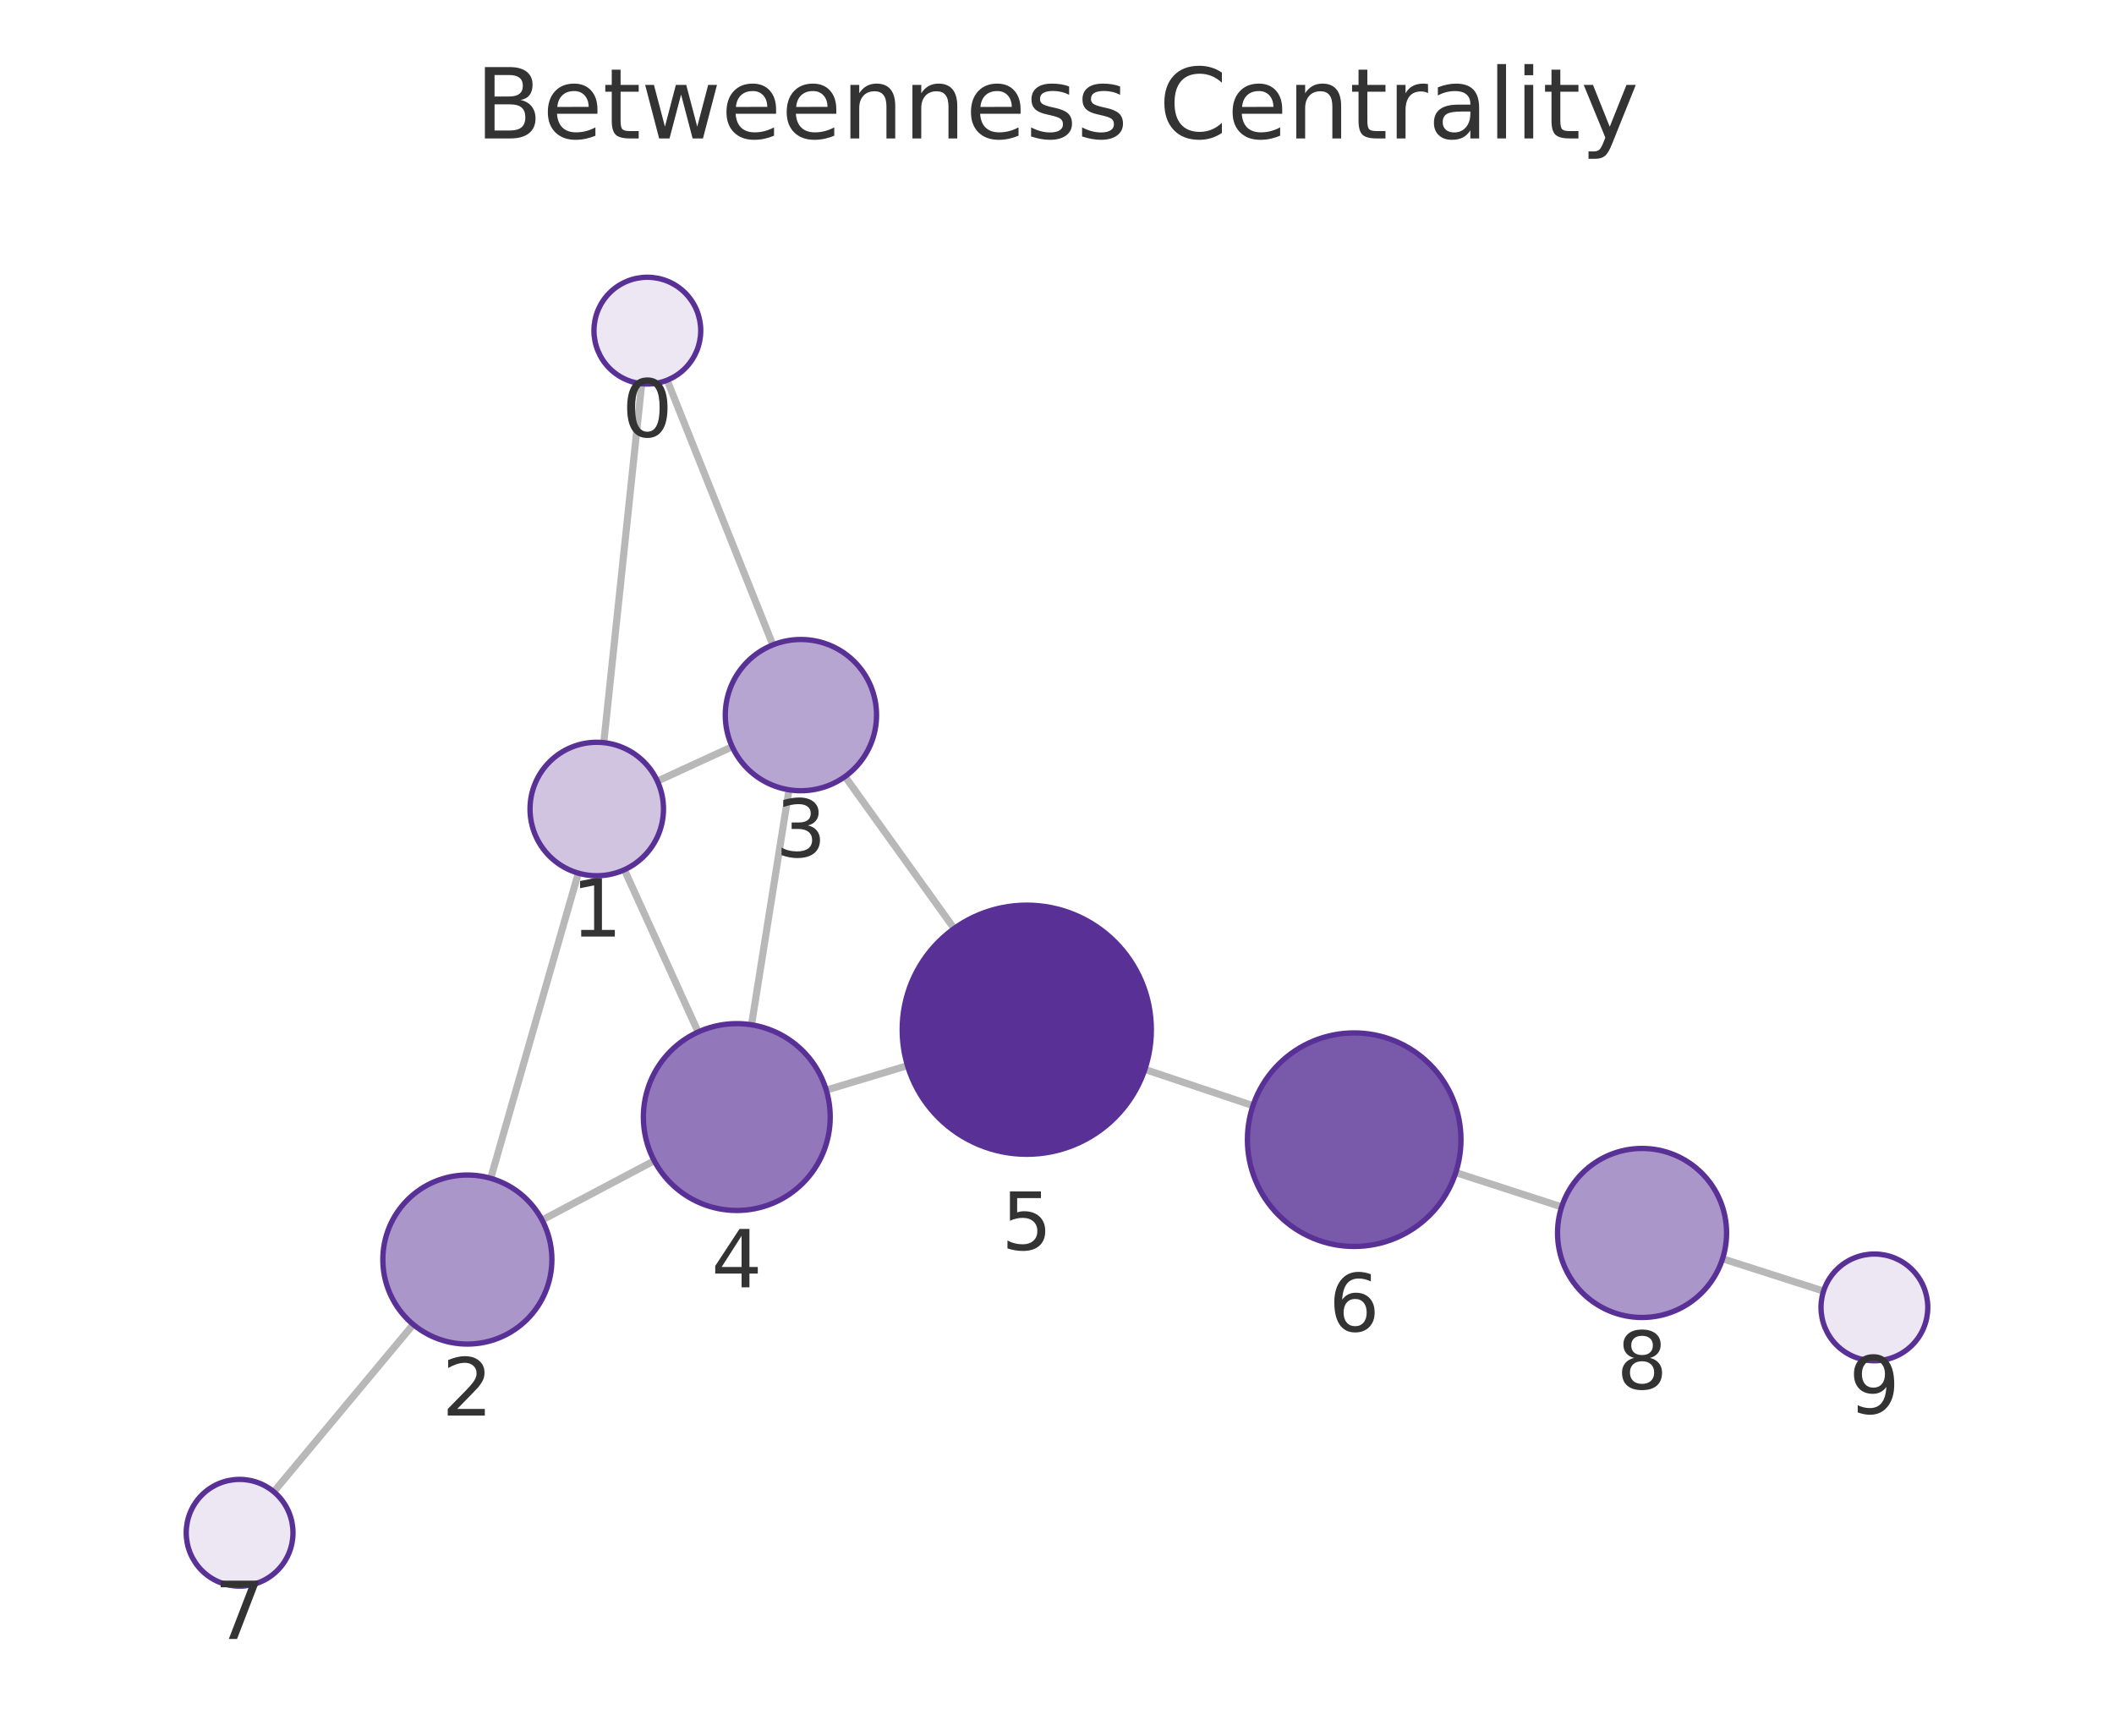
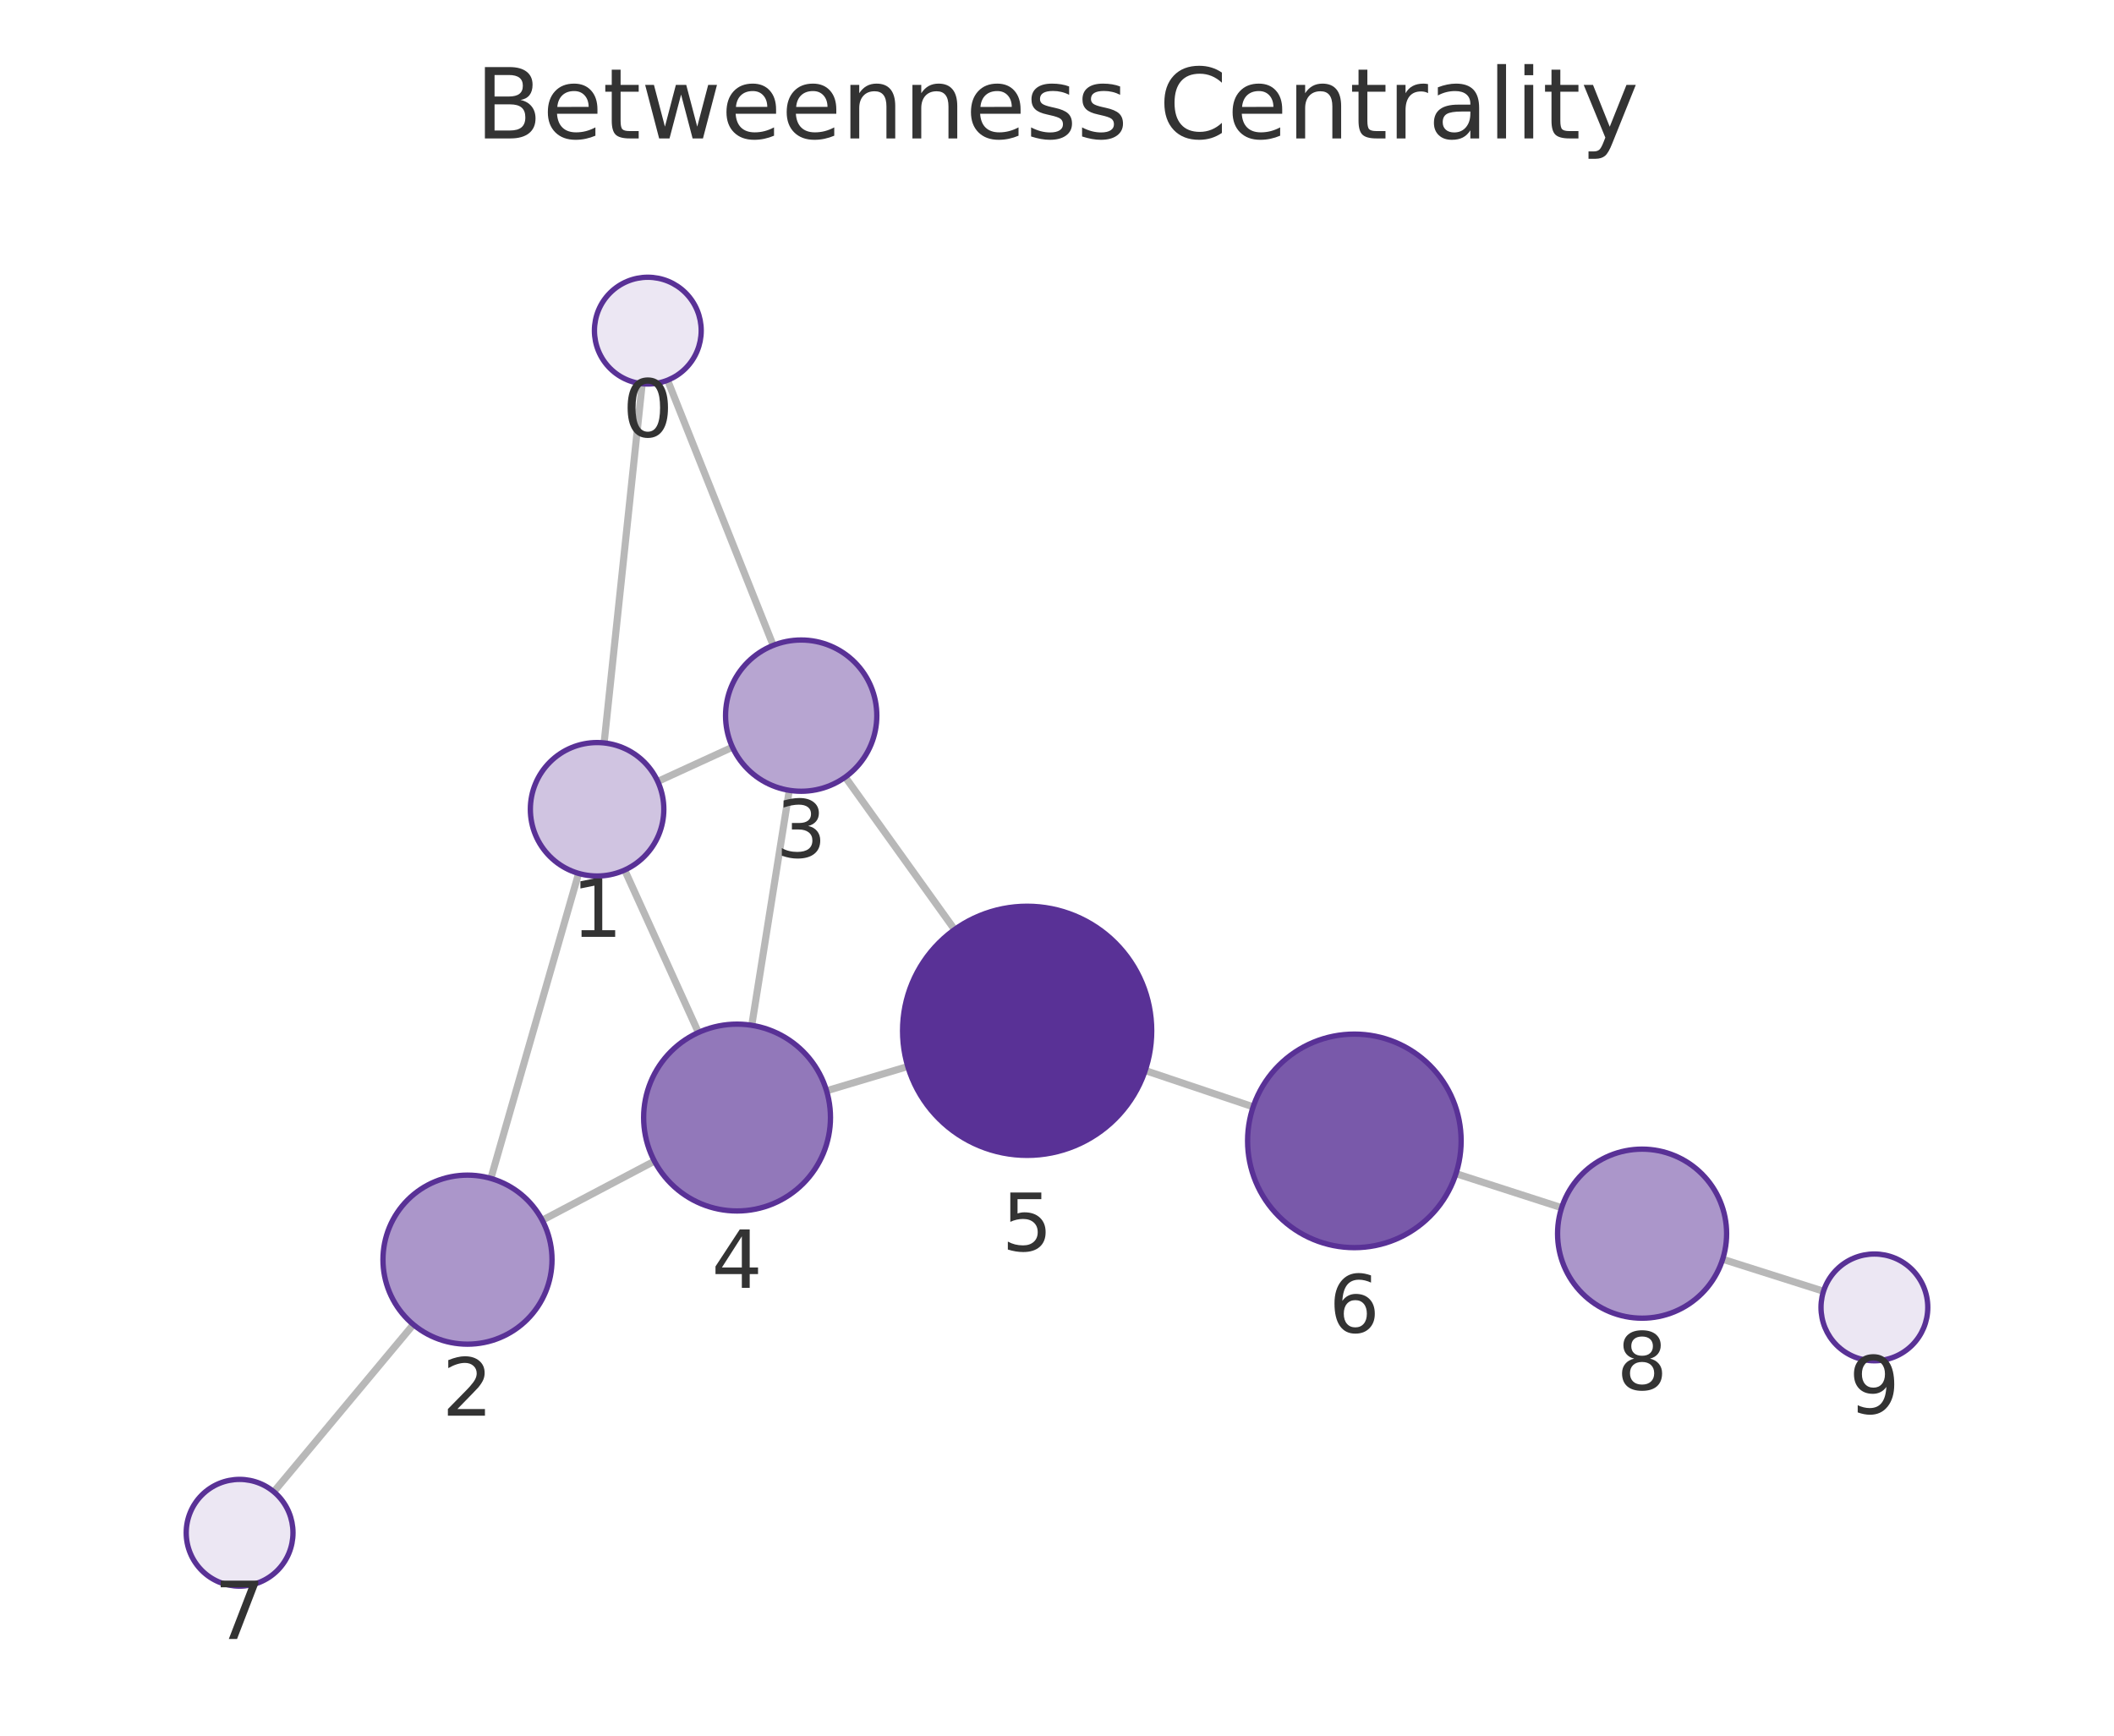
<svg xmlns="http://www.w3.org/2000/svg" xmlns:xlink="http://www.w3.org/1999/xlink" width="237.6pt" height="195.078pt" viewBox="0 0 237.6 195.078" version="1.1">
  <defs>
    <style type="text/css">*{stroke-linejoin: round; stroke-linecap: butt}</style>
  </defs>
  <g id="figure_1">
    <g id="patch_1">
      <path d="M 0 195.078  L 237.6 195.078  L 237.6 0  L 0 0  L 0 195.078  z " style="fill: none" />
    </g>
    <g id="axes_1">
      <g id="patch_2">
        <path d="M 7.2 187.878  L 230.4 187.878  L 230.4 21.558  L 7.2 21.558  L 7.2 187.878  z " style="fill: none" />
      </g>
      <g id="EdgeCollection_1">
-         <path d="M 72.127 43.127  L 67.86 83.47  " clip-path="url(#p778f20a50e)" style="fill: #b8b8b8; stroke: #b8b8b8; stroke-width: 0.8" />
-         <path d="M 74.983 42.733  L 86.865 72.482  " clip-path="url(#p778f20a50e)" style="fill: #b8b8b8; stroke: #b8b8b8; stroke-width: 0.8" />
-         <path d="M 65.001 98.137  L 55.151 132.435  " clip-path="url(#p778f20a50e)" style="fill: #b8b8b8; stroke: #b8b8b8; stroke-width: 0.8" />
-         <path d="M 73.886 87.795  L 82.296 83.927  " clip-path="url(#p778f20a50e)" style="fill: #b8b8b8; stroke: #b8b8b8; stroke-width: 0.8" />
-         <path d="M 70.176 97.756  L 78.466 115.991  " clip-path="url(#p778f20a50e)" style="fill: #b8b8b8; stroke: #b8b8b8; stroke-width: 0.8" />
-         <path d="M 60.926 137.125  L 73.53 130.459  " clip-path="url(#p778f20a50e)" style="fill: #b8b8b8; stroke: #b8b8b8; stroke-width: 0.8" />
-         <path d="M 46.446 148.863  L 30.772 167.667  " clip-path="url(#p778f20a50e)" style="fill: #b8b8b8; stroke: #b8b8b8; stroke-width: 0.8" />
-         <path d="M 88.679 88.769  L 84.465 115.181  " clip-path="url(#p778f20a50e)" style="fill: #b8b8b8; stroke: #b8b8b8; stroke-width: 0.8" />
-         <path d="M 94.975 87.28  L 107.238 104.362  " clip-path="url(#p778f20a50e)" style="fill: #b8b8b8; stroke: #b8b8b8; stroke-width: 0.8" />
-         <path d="M 92.865 122.522  L 101.997 119.772  " clip-path="url(#p778f20a50e)" style="fill: #b8b8b8; stroke: #b8b8b8; stroke-width: 0.8" />
-         <path d="M 128.673 120.192  L 140.827 124.273  " clip-path="url(#p778f20a50e)" style="fill: #b8b8b8; stroke: #b8b8b8; stroke-width: 0.8" />
-         <path d="M 163.618 131.793  L 175.519 135.649  " clip-path="url(#p778f20a50e)" style="fill: #b8b8b8; stroke: #b8b8b8; stroke-width: 0.8" />
-         <path d="M 193.604 141.476  L 204.956 145.114  " clip-path="url(#p778f20a50e)" style="fill: #b8b8b8; stroke: #b8b8b8; stroke-width: 0.8" />
+         <path d="M 72.179 43.127  L 67.899 83.501  " clip-path="url(#p3e176d06a5)" style="fill: #b8b8b8; stroke: #b8b8b8; stroke-width: 0.8" />
+         <path d="M 75.031 42.735  L 86.903 72.538  " clip-path="url(#p3e176d06a5)" style="fill: #b8b8b8; stroke: #b8b8b8; stroke-width: 0.8" />
+         <path d="M 65.035 98.166  L 55.17 132.448  " clip-path="url(#p3e176d06a5)" style="fill: #b8b8b8; stroke: #b8b8b8; stroke-width: 0.8" />
+         <path d="M 73.926 87.831  L 82.323 83.979  " clip-path="url(#p3e176d06a5)" style="fill: #b8b8b8; stroke: #b8b8b8; stroke-width: 0.8" />
+         <path d="M 70.21 97.788  L 78.499 116.046  " clip-path="url(#p3e176d06a5)" style="fill: #b8b8b8; stroke: #b8b8b8; stroke-width: 0.8" />
+         <path d="M 60.947 137.148  L 73.551 130.503  " clip-path="url(#p3e176d06a5)" style="fill: #b8b8b8; stroke: #b8b8b8; stroke-width: 0.8" />
+         <path d="M 46.457 148.872  L 30.774 167.669  " clip-path="url(#p3e176d06a5)" style="fill: #b8b8b8; stroke: #b8b8b8; stroke-width: 0.8" />
+         <path d="M 88.709 88.828  L 84.494 115.238  " clip-path="url(#p3e176d06a5)" style="fill: #b8b8b8; stroke: #b8b8b8; stroke-width: 0.8" />
+         <path d="M 95.001 87.342  L 107.287 104.479  " clip-path="url(#p3e176d06a5)" style="fill: #b8b8b8; stroke: #b8b8b8; stroke-width: 0.8" />
+         <path d="M 92.9 122.599  L 102.031 119.868  " clip-path="url(#p3e176d06a5)" style="fill: #b8b8b8; stroke: #b8b8b8; stroke-width: 0.8" />
+         <path d="M 128.714 120.32  L 140.849 124.402  " clip-path="url(#p3e176d06a5)" style="fill: #b8b8b8; stroke: #b8b8b8; stroke-width: 0.8" />
+         <path d="M 163.643 131.911  L 175.52 135.741  " clip-path="url(#p3e176d06a5)" style="fill: #b8b8b8; stroke: #b8b8b8; stroke-width: 0.8" />
+         <path d="M 193.616 141.531  L 204.951 145.129  " clip-path="url(#p3e176d06a5)" style="fill: #b8b8b8; stroke: #b8b8b8; stroke-width: 0.8" />
      </g>
      <g id="VertexCollection_1">
-         <path d="M 72.758 43.161  C 74.349 43.161 75.875 42.528 77 41.403  C 78.126 40.278 78.758 38.752 78.758 37.161  C 78.758 35.569 78.126 34.043 77 32.918  C 75.875 31.793 74.349 31.161 72.758 31.161  C 71.167 31.161 69.64 31.793 68.515 32.918  C 67.39 34.043 66.758 35.569 66.758 37.161  C 66.758 38.752 67.39 40.278 68.515 41.403  C 69.64 42.528 71.167 43.161 72.758 43.161  z " clip-path="url(#p778f20a50e)" style="fill: #ece7f3; stroke: #593196; stroke-width: 0.6" />
-         <path d="M 67.072 98.428  C 69.061 98.428 70.968 97.638 72.375 96.232  C 73.781 94.825 74.572 92.917 74.572 90.928  C 74.572 88.939 73.781 87.032 72.375 85.625  C 70.968 84.219 69.061 83.428 67.072 83.428  C 65.083 83.428 63.175 84.219 61.768 85.625  C 60.362 87.032 59.572 88.939 59.572 90.928  C 59.572 92.917 60.362 94.825 61.768 96.232  C 63.175 97.638 65.083 98.428 67.072 98.428  z " clip-path="url(#p778f20a50e)" style="fill: #d0c4e1; stroke: #593196; stroke-width: 0.6" />
-         <path d="M 52.529 151.066  C 55.048 151.066 57.465 150.065 59.246 148.284  C 61.028 146.502 62.029 144.086 62.029 141.566  C 62.029 139.047 61.028 136.63 59.246 134.849  C 57.465 133.067 55.048 132.066 52.529 132.066  C 50.009 132.066 47.593 133.067 45.811 134.849  C 44.03 136.63 43.029 139.047 43.029 141.566  C 43.029 144.086 44.03 146.502 45.811 148.284  C 47.593 150.065 50.009 151.066 52.529 151.066  z " clip-path="url(#p778f20a50e)" style="fill: #ab96ca; stroke: #593196; stroke-width: 0.6" />
-         <path d="M 90.018 88.875  C 92.272 88.875 94.435 87.98 96.029 86.386  C 97.623 84.792 98.518 82.629 98.518 80.375  C 98.518 78.121 97.623 75.959 96.029 74.365  C 94.435 72.771 92.272 71.875 90.018 71.875  C 87.764 71.875 85.602 72.771 84.008 74.365  C 82.414 75.959 81.518 78.121 81.518 80.375  C 81.518 82.629 82.414 84.792 84.008 86.386  C 85.602 87.98 87.764 88.875 90.018 88.875  z " clip-path="url(#p778f20a50e)" style="fill: #b7a5d1; stroke: #593196; stroke-width: 0.6" />
-         <path d="M 82.811 136.05  C 85.596 136.05 88.267 134.943 90.236 132.974  C 92.205 131.005 93.311 128.334 93.311 125.55  C 93.311 122.765 92.205 120.094 90.236 118.125  C 88.267 116.156 85.596 115.05 82.811 115.05  C 80.027 115.05 77.356 116.156 75.387 118.125  C 73.418 120.094 72.311 122.765 72.311 125.55  C 72.311 128.334 73.418 131.005 75.387 132.974  C 77.356 134.943 80.027 136.05 82.811 136.05  z " clip-path="url(#p778f20a50e)" style="fill: #9278ba; stroke: #593196; stroke-width: 0.6" />
-         <path d="M 115.402 129.735  C 119.115 129.735 122.676 128.26 125.301 125.634  C 127.927 123.009 129.402 119.448 129.402 115.735  C 129.402 112.022 127.927 108.461 125.301 105.835  C 122.676 103.21 119.115 101.735 115.402 101.735  C 111.689 101.735 108.128 103.21 105.502 105.835  C 102.877 108.461 101.402 112.022 101.402 115.735  C 101.402 119.448 102.877 123.009 105.502 125.634  C 108.128 128.26 111.689 129.735 115.402 129.735  z " clip-path="url(#p778f20a50e)" style="fill: #593196; stroke: #593196; stroke-width: 0.6" />
-         <path d="M 152.203 140.094  C 155.385 140.094 158.438 138.829 160.688 136.579  C 162.938 134.329 164.203 131.276 164.203 128.094  C 164.203 124.911 162.938 121.859 160.688 119.609  C 158.438 117.358 155.385 116.094 152.203 116.094  C 149.02 116.094 145.968 117.358 143.717 119.609  C 141.467 121.859 140.203 124.911 140.203 128.094  C 140.203 131.276 141.467 134.329 143.717 136.579  C 145.968 138.829 149.02 140.094 152.203 140.094  z " clip-path="url(#p778f20a50e)" style="fill: #7959aa; stroke: #593196; stroke-width: 0.6" />
-         <path d="M 26.93 178.276  C 28.521 178.276 30.048 177.644 31.173 176.519  C 32.298 175.394 32.93 173.867 32.93 172.276  C 32.93 170.685 32.298 169.159 31.173 168.033  C 30.048 166.908 28.521 166.276 26.93 166.276  C 25.339 166.276 23.813 166.908 22.687 168.033  C 21.562 169.159 20.93 170.685 20.93 172.276  C 20.93 173.867 21.562 175.394 22.687 176.519  C 23.813 177.644 25.339 178.276 26.93 178.276  z " clip-path="url(#p778f20a50e)" style="fill: #ece7f3; stroke: #593196; stroke-width: 0.6" />
-         <path d="M 184.557 148.078  C 187.076 148.078 189.493 147.077 191.274 145.295  C 193.056 143.514 194.057 141.097 194.057 138.578  C 194.057 136.058 193.056 133.642 191.274 131.86  C 189.493 130.078 187.076 129.078 184.557 129.078  C 182.037 129.078 179.621 130.078 177.839 131.86  C 176.058 133.642 175.057 136.058 175.057 138.578  C 175.057 141.097 176.058 143.514 177.839 145.295  C 179.621 147.077 182.037 148.078 184.557 148.078  z " clip-path="url(#p778f20a50e)" style="fill: #ab96ca; stroke: #593196; stroke-width: 0.6" />
-         <path d="M 210.67 152.945  C 212.261 152.945 213.787 152.313 214.913 151.188  C 216.038 150.062 216.67 148.536 216.67 146.945  C 216.67 145.354 216.038 143.827 214.913 142.702  C 213.787 141.577 212.261 140.945 210.67 140.945  C 209.079 140.945 207.552 141.577 206.427 142.702  C 205.302 143.827 204.67 145.354 204.67 146.945  C 204.67 148.536 205.302 150.062 206.427 151.188  C 207.552 152.313 209.079 152.945 210.67 152.945  z " clip-path="url(#p778f20a50e)" style="fill: #ece7f3; stroke: #593196; stroke-width: 0.6" />
+         <path d="M 72.811 43.161  C 74.402 43.161 75.929 42.528 77.054 41.403  C 78.179 40.278 78.811 38.752 78.811 37.161  C 78.811 35.569 78.179 34.043 77.054 32.918  C 75.929 31.793 74.402 31.161 72.811 31.161  C 71.22 31.161 69.694 31.793 68.568 32.918  C 67.443 34.043 66.811 35.569 66.811 37.161  C 66.811 38.752 67.443 40.278 68.568 41.403  C 69.694 42.528 71.22 43.161 72.811 43.161  z " clip-path="url(#p3e176d06a5)" style="fill: #ece7f3; stroke: #593196; stroke-width: 0.6" />
+         <path d="M 67.109 98.459  C 69.098 98.459 71.006 97.669 72.412 96.262  C 73.819 94.856 74.609 92.948 74.609 90.959  C 74.609 88.97 73.819 87.062 72.412 85.656  C 71.006 84.249 69.098 83.459 67.109 83.459  C 65.12 83.459 63.212 84.249 61.806 85.656  C 60.399 87.062 59.609 88.97 59.609 90.959  C 59.609 92.948 60.399 94.856 61.806 96.262  C 63.212 97.669 65.12 98.459 67.109 98.459  z " clip-path="url(#p3e176d06a5)" style="fill: #d0c4e1; stroke: #593196; stroke-width: 0.6" />
+         <path d="M 52.543 151.078  C 55.063 151.078 57.479 150.077 59.261 148.295  C 61.042 146.514 62.043 144.097 62.043 141.578  C 62.043 139.059 61.042 136.642 59.261 134.86  C 57.479 133.079 55.063 132.078 52.543 132.078  C 50.024 132.078 47.607 133.079 45.826 134.86  C 44.044 136.642 43.043 139.059 43.043 141.578  C 43.043 144.097 44.044 146.514 45.826 148.295  C 47.607 150.077 50.024 151.078 52.543 151.078  z " clip-path="url(#p3e176d06a5)" style="fill: #ab96ca; stroke: #593196; stroke-width: 0.6" />
+         <path d="M 90.048 88.934  C 92.303 88.934 94.465 88.039 96.059 86.445  C 97.653 84.851 98.548 82.689 98.548 80.434  C 98.548 78.18 97.653 76.018 96.059 74.424  C 94.465 72.83 92.303 71.934 90.048 71.934  C 87.794 71.934 85.632 72.83 84.038 74.424  C 82.444 76.018 81.548 78.18 81.548 80.434  C 81.548 82.689 82.444 84.851 84.038 86.445  C 85.632 88.039 87.794 88.934 90.048 88.934  z " clip-path="url(#p3e176d06a5)" style="fill: #b7a5d1; stroke: #593196; stroke-width: 0.6" />
+         <path d="M 82.84 136.107  C 85.624 136.107 88.295 135 90.264 133.031  C 92.233 131.062 93.34 128.391 93.34 125.607  C 93.34 122.822 92.233 120.151 90.264 118.182  C 88.295 116.213 85.624 115.107 82.84 115.107  C 80.055 115.107 77.384 116.213 75.415 118.182  C 73.446 120.151 72.34 122.822 72.34 125.607  C 72.34 128.391 73.446 131.062 75.415 133.031  C 77.384 135 80.055 136.107 82.84 136.107  z " clip-path="url(#p3e176d06a5)" style="fill: #9278ba; stroke: #593196; stroke-width: 0.6" />
+         <path d="M 115.444 129.857  C 119.157 129.857 122.718 128.382 125.344 125.756  C 127.969 123.131 129.444 119.57 129.444 115.857  C 129.444 112.144 127.969 108.583 125.344 105.957  C 122.718 103.332 119.157 101.857 115.444 101.857  C 111.731 101.857 108.17 103.332 105.545 105.957  C 102.919 108.583 101.444 112.144 101.444 115.857  C 101.444 119.57 102.919 123.131 105.545 125.756  C 108.17 128.382 111.731 129.857 115.444 129.857  z " clip-path="url(#p3e176d06a5)" style="fill: #593196; stroke: #593196; stroke-width: 0.6" />
+         <path d="M 152.222 140.228  C 155.405 140.228 158.457 138.963 160.708 136.713  C 162.958 134.462 164.222 131.41 164.222 128.228  C 164.222 125.045 162.958 121.993 160.708 119.742  C 158.457 117.492 155.405 116.228 152.222 116.228  C 149.04 116.228 145.987 117.492 143.737 119.742  C 141.487 121.993 140.222 125.045 140.222 128.228  C 140.222 131.41 141.487 134.462 143.737 136.713  C 145.987 138.963 149.04 140.228 152.222 140.228  z " clip-path="url(#p3e176d06a5)" style="fill: #7959aa; stroke: #593196; stroke-width: 0.6" />
+         <path d="M 26.93 178.276  C 28.522 178.276 30.048 177.644 31.173 176.519  C 32.298 175.393 32.93 173.867 32.93 172.276  C 32.93 170.685 32.298 169.158 31.173 168.033  C 30.048 166.908 28.522 166.276 26.93 166.276  C 25.339 166.276 23.813 166.908 22.688 168.033  C 21.563 169.158 20.93 170.685 20.93 172.276  C 20.93 173.867 21.563 175.393 22.688 176.519  C 23.813 177.644 25.339 178.276 26.93 178.276  z " clip-path="url(#p3e176d06a5)" style="fill: #ece7f3; stroke: #593196; stroke-width: 0.6" />
+         <path d="M 184.561 148.157  C 187.08 148.157 189.497 147.156 191.278 145.375  C 193.06 143.593 194.061 141.177 194.061 138.657  C 194.061 136.138 193.06 133.721 191.278 131.94  C 189.497 130.158 187.08 129.157 184.561 129.157  C 182.042 129.157 179.625 130.158 177.843 131.94  C 176.062 133.721 175.061 136.138 175.061 138.657  C 175.061 141.177 176.062 143.593 177.843 145.375  C 179.625 147.156 182.042 148.157 184.561 148.157  z " clip-path="url(#p3e176d06a5)" style="fill: #ab96ca; stroke: #593196; stroke-width: 0.6" />
+         <path d="M 210.67 152.944  C 212.261 152.944 213.787 152.312 214.912 151.187  C 216.037 150.062 216.67 148.535 216.67 146.944  C 216.67 145.353 216.037 143.827 214.912 142.701  C 213.787 141.576 212.261 140.944 210.67 140.944  C 209.078 140.944 207.552 141.576 206.427 142.701  C 205.302 143.827 204.67 145.353 204.67 146.944  C 204.67 148.535 205.302 150.062 206.427 151.187  C 207.552 152.312 209.078 152.944 210.67 152.944  z " clip-path="url(#p3e176d06a5)" style="fill: #ece7f3; stroke: #593196; stroke-width: 0.6" />
      </g>
      <g id="text_1">
-         <g clip-path="url(#p778f20a50e)">
-           <g style="fill: #333333" transform="translate(69.89462 49.09842) scale(0.09 -0.09)">
+         <g clip-path="url(#p3e176d06a5)">
+           <g style="fill: #333333" transform="translate(69.94793 49.09851) scale(0.09 -0.09)">
            <defs>
              <path id="DejaVuSans-13" d="M 2034 4250  Q 1547 4250 1301 3770  Q 1056 3291 1056 2328  Q 1056 1369 1301 889  Q 1547 409 2034 409  Q 2525 409 2770 889  Q 3016 1369 3016 2328  Q 3016 3291 2770 3770  Q 2525 4250 2034 4250  z M 2034 4750  Q 2819 4750 3233 4129  Q 3647 3509 3647 2328  Q 3647 1150 3233 529  Q 2819 -91 2034 -91  Q 1250 -91 836 529  Q 422 1150 422 2328  Q 422 3509 836 4129  Q 1250 4750 2034 4750  z " transform="scale(0.015625)" />
            </defs>
            <use xlink:href="#DejaVuSans-13" />
          </g>
        </g>
      </g>
      <g id="text_2">
-         <g clip-path="url(#p778f20a50e)">
-           <g style="fill: #333333" transform="translate(64.20851 105.2663) scale(0.09 -0.09)">
+         <g clip-path="url(#p3e176d06a5)">
+           <g style="fill: #333333" transform="translate(64.24583 105.2967) scale(0.09 -0.09)">
            <defs>
              <path id="DejaVuSans-14" d="M 794 531  L 1825 531  L 1825 4091  L 703 3866  L 703 4441  L 1819 4666  L 2450 4666  L 2450 531  L 3481 531  L 3481 0  L 794 0  L 794 531  z " transform="scale(0.015625)" />
            </defs>
            <use xlink:href="#DejaVuSans-14" />
          </g>
        </g>
      </g>
      <g id="text_3">
-         <g clip-path="url(#p778f20a50e)">
-           <g style="fill: #333333" transform="translate(49.66558 159.104) scale(0.09 -0.09)">
+         <g clip-path="url(#p3e176d06a5)">
+           <g style="fill: #333333" transform="translate(49.68 159.1159) scale(0.09 -0.09)">
            <defs>
              <path id="DejaVuSans-15" d="M 1228 531  L 3431 531  L 3431 0  L 469 0  L 469 531  Q 828 903 1448 1529  Q 2069 2156 2228 2338  Q 2531 2678 2651 2914  Q 2772 3150 2772 3378  Q 2772 3750 2511 3984  Q 2250 4219 1831 4219  Q 1534 4219 1204 4116  Q 875 4013 500 3803  L 500 4441  Q 881 4594 1212 4672  Q 1544 4750 1819 4750  Q 2544 4750 2975 4387  Q 3406 4025 3406 3419  Q 3406 3131 3298 2873  Q 3191 2616 2906 2266  Q 2828 2175 2409 1742  Q 1991 1309 1228 531  z " transform="scale(0.015625)" />
            </defs>
            <use xlink:href="#DejaVuSans-15" />
          </g>
        </g>
      </g>
      <g id="text_4">
-         <g clip-path="url(#p778f20a50e)">
-           <g style="fill: #333333" transform="translate(87.15503 96.3131) scale(0.09 -0.09)">
+         <g clip-path="url(#p3e176d06a5)">
+           <g style="fill: #333333" transform="translate(87.18534 96.37219) scale(0.09 -0.09)">
            <defs>
              <path id="DejaVuSans-16" d="M 2597 2516  Q 3050 2419 3304 2112  Q 3559 1806 3559 1356  Q 3559 666 3084 287  Q 2609 -91 1734 -91  Q 1441 -91 1130 -33  Q 819 25 488 141  L 488 750  Q 750 597 1062 519  Q 1375 441 1716 441  Q 2309 441 2620 675  Q 2931 909 2931 1356  Q 2931 1769 2642 2001  Q 2353 2234 1838 2234  L 1294 2234  L 1294 2753  L 1863 2753  Q 2328 2753 2575 2939  Q 2822 3125 2822 3475  Q 2822 3834 2567 4026  Q 2313 4219 1838 4219  Q 1578 4219 1281 4162  Q 984 4106 628 3988  L 628 4550  Q 988 4650 1302 4700  Q 1616 4750 1894 4750  Q 2613 4750 3031 4423  Q 3450 4097 3450 3541  Q 3450 3153 3228 2886  Q 3006 2619 2597 2516  z " transform="scale(0.015625)" />
            </defs>
            <use xlink:href="#DejaVuSans-16" />
          </g>
        </g>
      </g>
      <g id="text_5">
-         <g clip-path="url(#p778f20a50e)">
-           <g style="fill: #333333" transform="translate(79.94817 144.6874) scale(0.09 -0.09)">
+         <g clip-path="url(#p3e176d06a5)">
+           <g style="fill: #333333" transform="translate(79.97668 144.7447) scale(0.09 -0.09)">
            <defs>
              <path id="DejaVuSans-17" d="M 2419 4116  L 825 1625  L 2419 1625  L 2419 4116  z M 2253 4666  L 3047 4666  L 3047 1625  L 3713 1625  L 3713 1100  L 3047 1100  L 3047 0  L 2419 0  L 2419 1100  L 313 1100  L 313 1709  L 2253 4666  z " transform="scale(0.015625)" />
            </defs>
            <use xlink:href="#DejaVuSans-17" />
          </g>
        </g>
      </g>
      <g id="text_6">
-         <g clip-path="url(#p778f20a50e)">
-           <g style="fill: #333333" transform="translate(112.5387 140.4727) scale(0.09 -0.09)">
+         <g clip-path="url(#p3e176d06a5)">
+           <g style="fill: #333333" transform="translate(112.581 140.5947) scale(0.09 -0.09)">
            <defs>
              <path id="DejaVuSans-18" d="M 691 4666  L 3169 4666  L 3169 4134  L 1269 4134  L 1269 2991  Q 1406 3038 1543 3061  Q 1681 3084 1819 3084  Q 2600 3084 3056 2656  Q 3513 2228 3513 1497  Q 3513 744 3044 326  Q 2575 -91 1722 -91  Q 1428 -91 1123 -41  Q 819 9 494 109  L 494 744  Q 775 591 1075 516  Q 1375 441 1709 441  Q 2250 441 2565 725  Q 2881 1009 2881 1497  Q 2881 1984 2565 2268  Q 2250 2553 1709 2553  Q 1456 2553 1204 2497  Q 953 2441 691 2322  L 691 4666  z " transform="scale(0.015625)" />
            </defs>
            <use xlink:href="#DejaVuSans-18" />
          </g>
        </g>
      </g>
      <g id="text_7">
-         <g clip-path="url(#p778f20a50e)">
-           <g style="fill: #333333" transform="translate(149.3397 149.6317) scale(0.09 -0.09)">
+         <g clip-path="url(#p3e176d06a5)">
+           <g style="fill: #333333" transform="translate(149.3593 149.7654) scale(0.09 -0.09)">
            <defs>
              <path id="DejaVuSans-19" d="M 2113 2584  Q 1688 2584 1439 2293  Q 1191 2003 1191 1497  Q 1191 994 1439 701  Q 1688 409 2113 409  Q 2538 409 2786 701  Q 3034 994 3034 1497  Q 3034 2003 2786 2293  Q 2538 2584 2113 2584  z M 3366 4563  L 3366 3988  Q 3128 4100 2886 4159  Q 2644 4219 2406 4219  Q 1781 4219 1451 3797  Q 1122 3375 1075 2522  Q 1259 2794 1537 2939  Q 1816 3084 2150 3084  Q 2853 3084 3261 2657  Q 3669 2231 3669 1497  Q 3669 778 3244 343  Q 2819 -91 2113 -91  Q 1303 -91 875 529  Q 447 1150 447 2328  Q 447 3434 972 4092  Q 1497 4750 2381 4750  Q 2619 4750 2861 4703  Q 3103 4656 3366 4563  z " transform="scale(0.015625)" />
            </defs>
            <use xlink:href="#DejaVuSans-19" />
          </g>
        </g>
      </g>
      <g id="text_8">
-         <g clip-path="url(#p778f20a50e)">
-           <g style="fill: #333333" transform="translate(24.067 184.2139) scale(0.09 -0.09)">
+         <g clip-path="url(#p3e176d06a5)">
+           <g style="fill: #333333" transform="translate(24.06719 184.2138) scale(0.09 -0.09)">
            <defs>
              <path id="DejaVuSans-1a" d="M 525 4666  L 3525 4666  L 3525 4397  L 1831 0  L 1172 0  L 2766 4134  L 525 4134  L 525 4666  z " transform="scale(0.015625)" />
            </defs>
            <use xlink:href="#DejaVuSans-1a" />
          </g>
        </g>
      </g>
      <g id="text_9">
-         <g clip-path="url(#p778f20a50e)">
-           <g style="fill: #333333" transform="translate(181.6938 156.1154) scale(0.09 -0.09)">
+         <g clip-path="url(#p3e176d06a5)">
+           <g style="fill: #333333" transform="translate(181.6978 156.1951) scale(0.09 -0.09)">
            <defs>
              <path id="DejaVuSans-1b" d="M 2034 2216  Q 1584 2216 1326 1975  Q 1069 1734 1069 1313  Q 1069 891 1326 650  Q 1584 409 2034 409  Q 2484 409 2743 651  Q 3003 894 3003 1313  Q 3003 1734 2745 1975  Q 2488 2216 2034 2216  z M 1403 2484  Q 997 2584 770 2862  Q 544 3141 544 3541  Q 544 4100 942 4425  Q 1341 4750 2034 4750  Q 2731 4750 3128 4425  Q 3525 4100 3525 3541  Q 3525 3141 3298 2862  Q 3072 2584 2669 2484  Q 3125 2378 3379 2068  Q 3634 1759 3634 1313  Q 3634 634 3220 271  Q 2806 -91 2034 -91  Q 1263 -91 848 271  Q 434 634 434 1313  Q 434 1759 690 2068  Q 947 2378 1403 2484  z M 1172 3481  Q 1172 3119 1398 2916  Q 1625 2713 2034 2713  Q 2441 2713 2670 2916  Q 2900 3119 2900 3481  Q 2900 3844 2670 4047  Q 2441 4250 2034 4250  Q 1625 4250 1398 4047  Q 1172 3844 1172 3481  z " transform="scale(0.015625)" />
            </defs>
            <use xlink:href="#DejaVuSans-1b" />
          </g>
        </g>
      </g>
      <g id="text_10">
-         <g clip-path="url(#p778f20a50e)">
-           <g style="fill: #333333" transform="translate(207.8067 158.8828) scale(0.09 -0.09)">
+         <g clip-path="url(#p3e176d06a5)">
+           <g style="fill: #333333" transform="translate(207.8066 158.8819) scale(0.09 -0.09)">
            <defs>
              <path id="DejaVuSans-1c" d="M 703 97  L 703 672  Q 941 559 1184 500  Q 1428 441 1663 441  Q 2288 441 2617 861  Q 2947 1281 2994 2138  Q 2813 1869 2534 1725  Q 2256 1581 1919 1581  Q 1219 1581 811 2004  Q 403 2428 403 3163  Q 403 3881 828 4315  Q 1253 4750 1959 4750  Q 2769 4750 3195 4129  Q 3622 3509 3622 2328  Q 3622 1225 3098 567  Q 2575 -91 1691 -91  Q 1453 -91 1209 -44  Q 966 3 703 97  z M 1959 2075  Q 2384 2075 2632 2365  Q 2881 2656 2881 3163  Q 2881 3666 2632 3958  Q 2384 4250 1959 4250  Q 1534 4250 1286 3958  Q 1038 3666 1038 3163  Q 1038 2656 1286 2365  Q 1534 2075 1959 2075  z " transform="scale(0.015625)" />
            </defs>
            <use xlink:href="#DejaVuSans-1c" />
          </g>
        </g>
      </g>
      <g id="matplotlib.axis_1" />
      <g id="matplotlib.axis_2" />
      <g id="text_11">
        <g style="fill: #333333" transform="translate(53.42047 15.55828) scale(0.11 -0.11)">
          <defs>
            <path id="DejaVuSans-25" d="M 1259 2228  L 1259 519  L 2272 519  Q 2781 519 3026 730  Q 3272 941 3272 1375  Q 3272 1813 3026 2020  Q 2781 2228 2272 2228  L 1259 2228  z M 1259 4147  L 1259 2741  L 2194 2741  Q 2656 2741 2882 2914  Q 3109 3088 3109 3444  Q 3109 3797 2882 3972  Q 2656 4147 2194 4147  L 1259 4147  z M 628 4666  L 2241 4666  Q 2963 4666 3353 4366  Q 3744 4066 3744 3513  Q 3744 3084 3544 2831  Q 3344 2578 2956 2516  Q 3422 2416 3680 2098  Q 3938 1781 3938 1306  Q 3938 681 3513 340  Q 3088 0 2303 0  L 628 0  L 628 4666  z " transform="scale(0.015625)" />
            <path id="DejaVuSans-48" d="M 3597 1894  L 3597 1613  L 953 1613  Q 991 1019 1311 708  Q 1631 397 2203 397  Q 2534 397 2845 478  Q 3156 559 3463 722  L 3463 178  Q 3153 47 2828 -22  Q 2503 -91 2169 -91  Q 1331 -91 842 396  Q 353 884 353 1716  Q 353 2575 817 3079  Q 1281 3584 2069 3584  Q 2775 3584 3186 3129  Q 3597 2675 3597 1894  z M 3022 2063  Q 3016 2534 2758 2815  Q 2500 3097 2075 3097  Q 1594 3097 1305 2825  Q 1016 2553 972 2059  L 3022 2063  z " transform="scale(0.015625)" />
            <path id="DejaVuSans-57" d="M 1172 4494  L 1172 3500  L 2356 3500  L 2356 3053  L 1172 3053  L 1172 1153  Q 1172 725 1289 603  Q 1406 481 1766 481  L 2356 481  L 2356 0  L 1766 0  Q 1100 0 847 248  Q 594 497 594 1153  L 594 3053  L 172 3053  L 172 3500  L 594 3500  L 594 4494  L 1172 4494  z " transform="scale(0.015625)" />
            <path id="DejaVuSans-5a" d="M 269 3500  L 844 3500  L 1563 769  L 2278 3500  L 2956 3500  L 3675 769  L 4391 3500  L 4966 3500  L 4050 0  L 3372 0  L 2619 2869  L 1863 0  L 1184 0  L 269 3500  z " transform="scale(0.015625)" />
            <path id="DejaVuSans-51" d="M 3513 2113  L 3513 0  L 2938 0  L 2938 2094  Q 2938 2591 2744 2837  Q 2550 3084 2163 3084  Q 1697 3084 1428 2787  Q 1159 2491 1159 1978  L 1159 0  L 581 0  L 581 3500  L 1159 3500  L 1159 2956  Q 1366 3272 1645 3428  Q 1925 3584 2291 3584  Q 2894 3584 3203 3211  Q 3513 2838 3513 2113  z " transform="scale(0.015625)" />
            <path id="DejaVuSans-56" d="M 2834 3397  L 2834 2853  Q 2591 2978 2328 3040  Q 2066 3103 1784 3103  Q 1356 3103 1142 2972  Q 928 2841 928 2578  Q 928 2378 1081 2264  Q 1234 2150 1697 2047  L 1894 2003  Q 2506 1872 2764 1633  Q 3022 1394 3022 966  Q 3022 478 2636 193  Q 2250 -91 1575 -91  Q 1294 -91 989 -36  Q 684 19 347 128  L 347 722  Q 666 556 975 473  Q 1284 391 1588 391  Q 1994 391 2212 530  Q 2431 669 2431 922  Q 2431 1156 2273 1281  Q 2116 1406 1581 1522  L 1381 1569  Q 847 1681 609 1914  Q 372 2147 372 2553  Q 372 3047 722 3315  Q 1072 3584 1716 3584  Q 2034 3584 2315 3537  Q 2597 3491 2834 3397  z " transform="scale(0.015625)" />
            <path id="DejaVuSans-3" transform="scale(0.015625)" />
            <path id="DejaVuSans-26" d="M 4122 4306  L 4122 3641  Q 3803 3938 3442 4084  Q 3081 4231 2675 4231  Q 1875 4231 1450 3742  Q 1025 3253 1025 2328  Q 1025 1406 1450 917  Q 1875 428 2675 428  Q 3081 428 3442 575  Q 3803 722 4122 1019  L 4122 359  Q 3791 134 3420 21  Q 3050 -91 2638 -91  Q 1578 -91 968 557  Q 359 1206 359 2328  Q 359 3453 968 4101  Q 1578 4750 2638 4750  Q 3056 4750 3426 4639  Q 3797 4528 4122 4306  z " transform="scale(0.015625)" />
            <path id="DejaVuSans-55" d="M 2631 2963  Q 2534 3019 2420 3045  Q 2306 3072 2169 3072  Q 1681 3072 1420 2755  Q 1159 2438 1159 1844  L 1159 0  L 581 0  L 581 3500  L 1159 3500  L 1159 2956  Q 1341 3275 1631 3429  Q 1922 3584 2338 3584  Q 2397 3584 2469 3576  Q 2541 3569 2628 3553  L 2631 2963  z " transform="scale(0.015625)" />
            <path id="DejaVuSans-44" d="M 2194 1759  Q 1497 1759 1228 1600  Q 959 1441 959 1056  Q 959 750 1161 570  Q 1363 391 1709 391  Q 2188 391 2477 730  Q 2766 1069 2766 1631  L 2766 1759  L 2194 1759  z M 3341 1997  L 3341 0  L 2766 0  L 2766 531  Q 2569 213 2275 61  Q 1981 -91 1556 -91  Q 1019 -91 701 211  Q 384 513 384 1019  Q 384 1609 779 1909  Q 1175 2209 1959 2209  L 2766 2209  L 2766 2266  Q 2766 2663 2505 2880  Q 2244 3097 1772 3097  Q 1472 3097 1187 3025  Q 903 2953 641 2809  L 641 3341  Q 956 3463 1253 3523  Q 1550 3584 1831 3584  Q 2591 3584 2966 3190  Q 3341 2797 3341 1997  z " transform="scale(0.015625)" />
            <path id="DejaVuSans-4f" d="M 603 4863  L 1178 4863  L 1178 0  L 603 0  L 603 4863  z " transform="scale(0.015625)" />
            <path id="DejaVuSans-4c" d="M 603 3500  L 1178 3500  L 1178 0  L 603 0  L 603 3500  z M 603 4863  L 1178 4863  L 1178 4134  L 603 4134  L 603 4863  z " transform="scale(0.015625)" />
            <path id="DejaVuSans-5c" d="M 2059 -325  Q 1816 -950 1584 -1140  Q 1353 -1331 966 -1331  L 506 -1331  L 506 -850  L 844 -850  Q 1081 -850 1212 -737  Q 1344 -625 1503 -206  L 1606 56  L 191 3500  L 800 3500  L 1894 763  L 2988 3500  L 3597 3500  L 2059 -325  z " transform="scale(0.015625)" />
          </defs>
          <use xlink:href="#DejaVuSans-25" />
          <use xlink:href="#DejaVuSans-48" transform="translate(68.60938 0)" />
          <use xlink:href="#DejaVuSans-57" transform="translate(130.1406 0)" />
          <use xlink:href="#DejaVuSans-5a" transform="translate(169.3438 0)" />
          <use xlink:href="#DejaVuSans-48" transform="translate(251.125 0)" />
          <use xlink:href="#DejaVuSans-48" transform="translate(312.6562 0)" />
          <use xlink:href="#DejaVuSans-51" transform="translate(374.1875 0)" />
          <use xlink:href="#DejaVuSans-51" transform="translate(437.5625 0)" />
          <use xlink:href="#DejaVuSans-48" transform="translate(500.9375 0)" />
          <use xlink:href="#DejaVuSans-56" transform="translate(562.4688 0)" />
          <use xlink:href="#DejaVuSans-56" transform="translate(614.5625 0)" />
          <use xlink:href="#DejaVuSans-3" transform="translate(666.6562 0)" />
          <use xlink:href="#DejaVuSans-26" transform="translate(698.4375 0)" />
          <use xlink:href="#DejaVuSans-48" transform="translate(768.2656 0)" />
          <use xlink:href="#DejaVuSans-51" transform="translate(829.7969 0)" />
          <use xlink:href="#DejaVuSans-57" transform="translate(893.1719 0)" />
          <use xlink:href="#DejaVuSans-55" transform="translate(932.375 0)" />
          <use xlink:href="#DejaVuSans-44" transform="translate(973.4844 0)" />
          <use xlink:href="#DejaVuSans-4f" transform="translate(1034.766 0)" />
          <use xlink:href="#DejaVuSans-4c" transform="translate(1062.547 0)" />
          <use xlink:href="#DejaVuSans-57" transform="translate(1090.328 0)" />
          <use xlink:href="#DejaVuSans-5c" transform="translate(1129.531 0)" />
        </g>
      </g>
    </g>
  </g>
  <defs>
-     <clipPath id="p778f20a50e">
+     <clipPath id="p3e176d06a5">
      <rect x="7.2" y="21.558" width="223.2" height="166.32" />
    </clipPath>
  </defs>
</svg>
